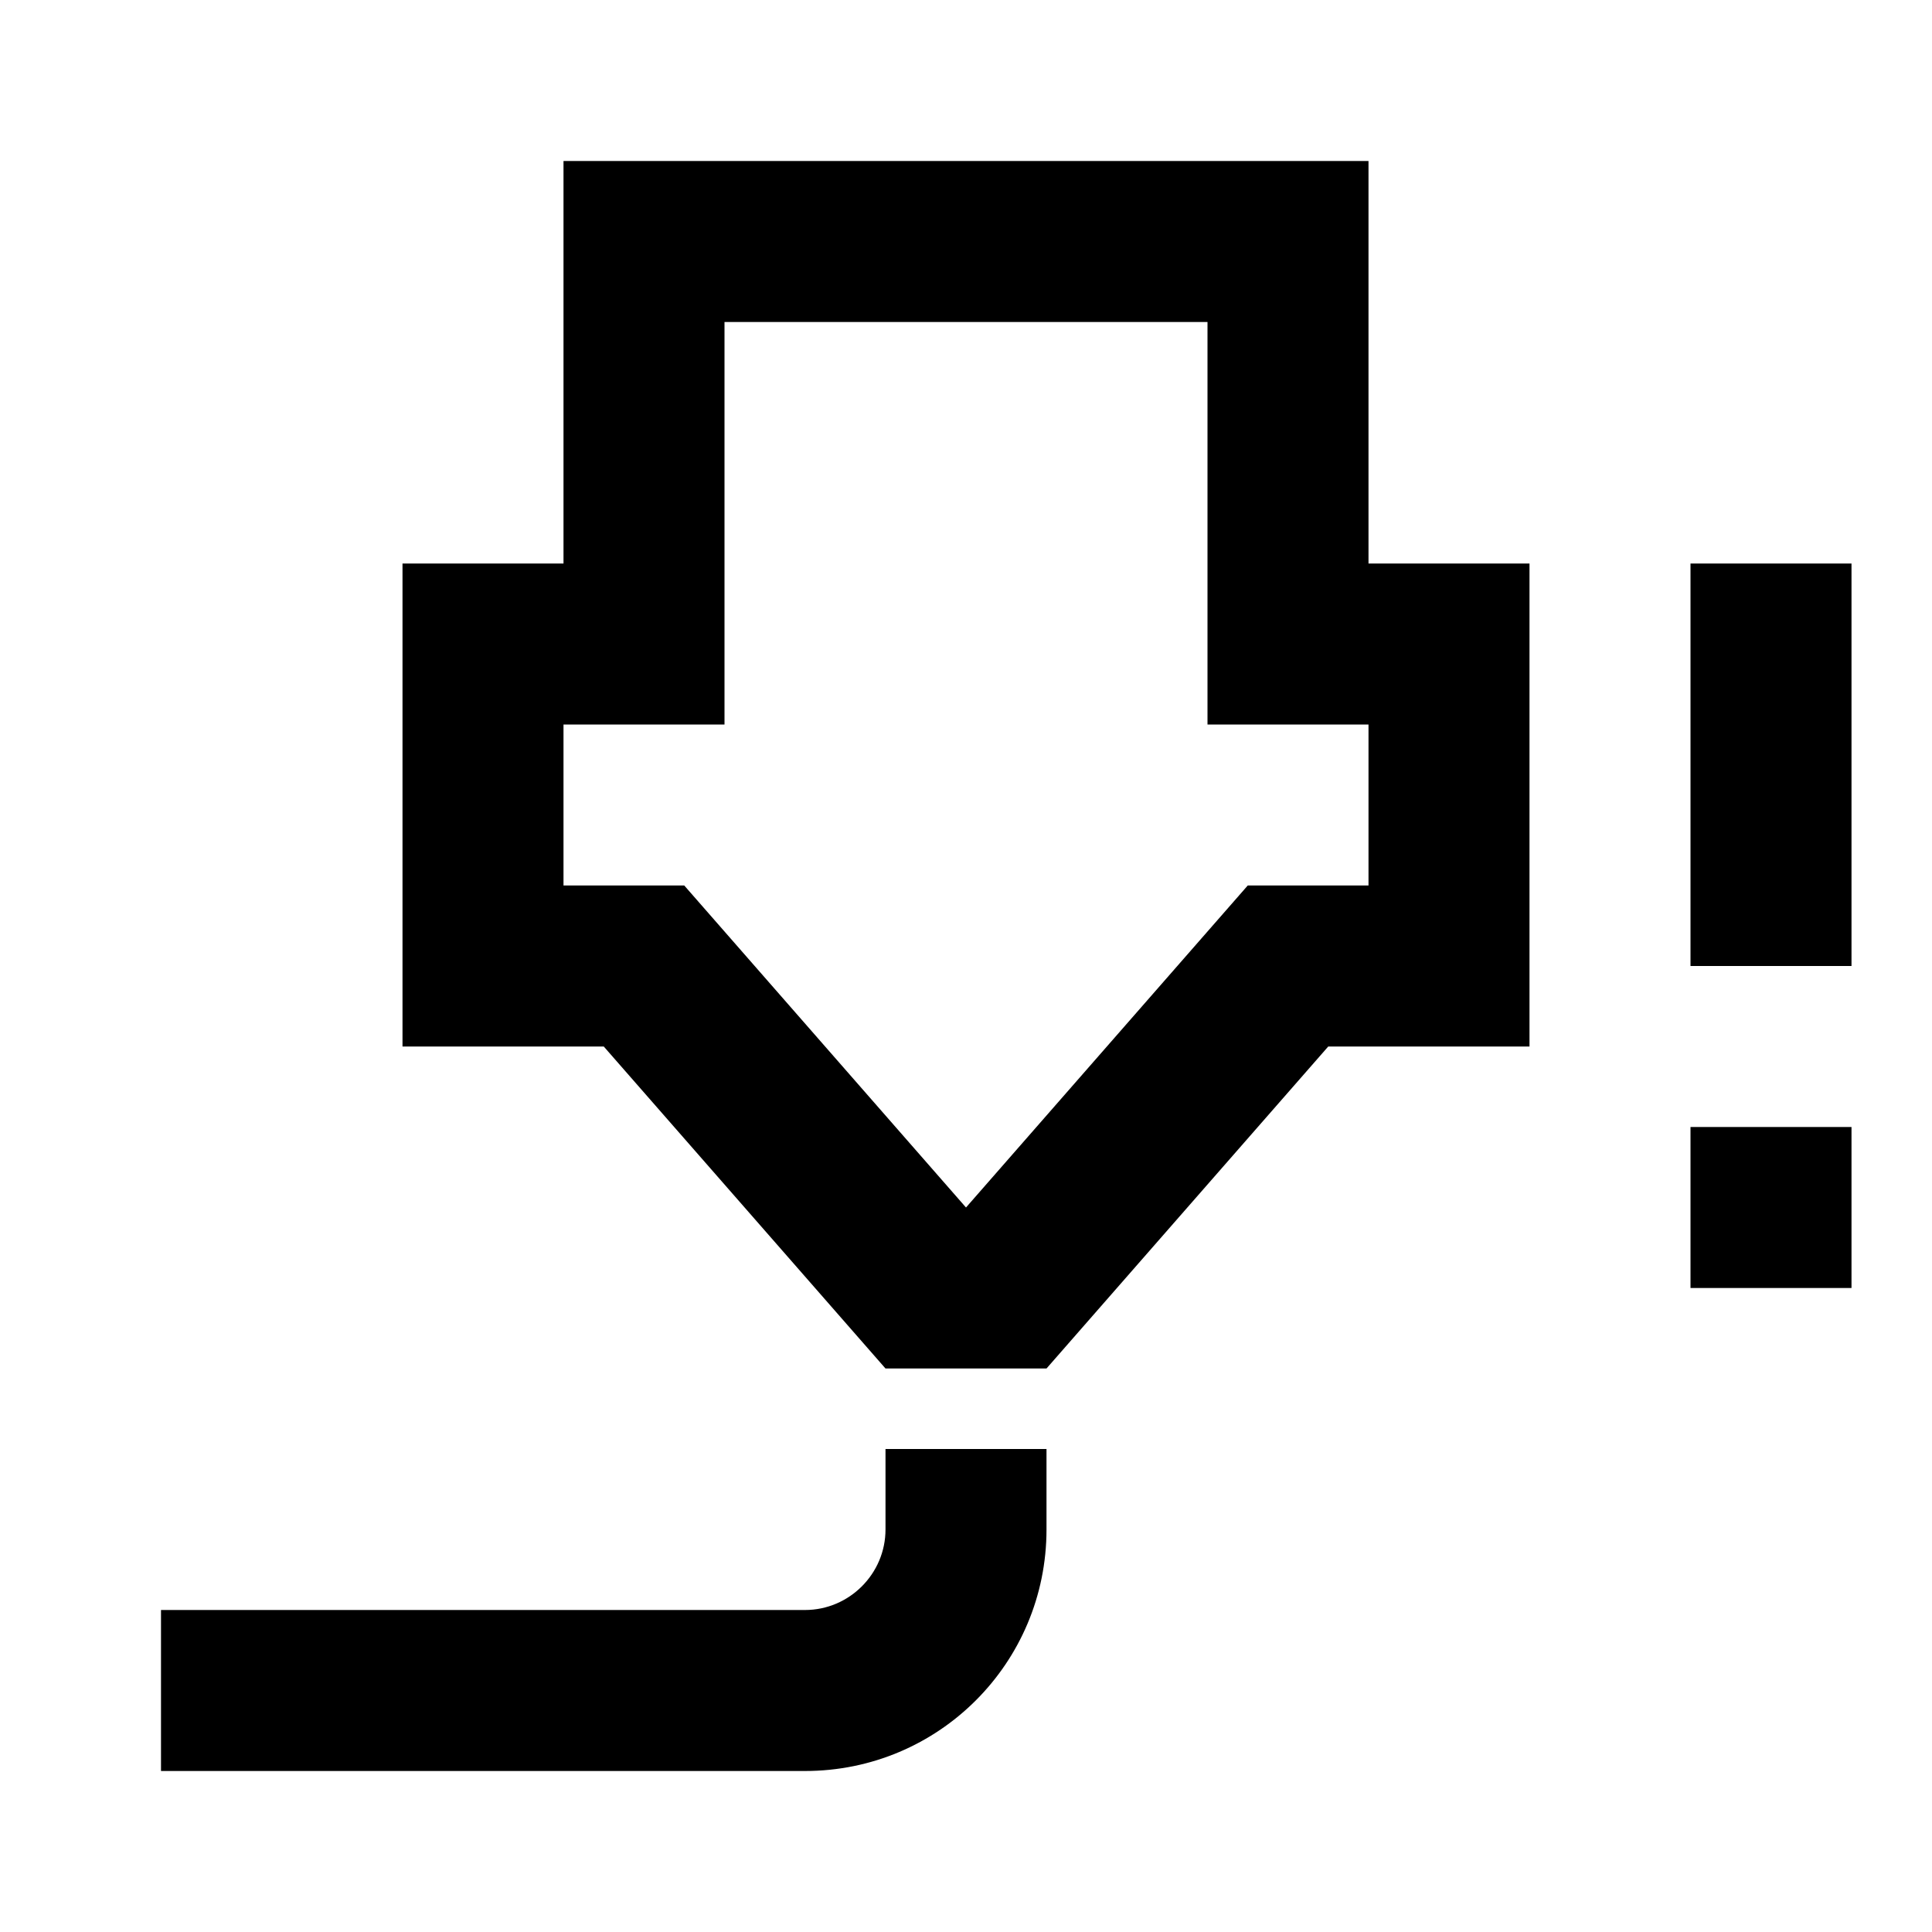
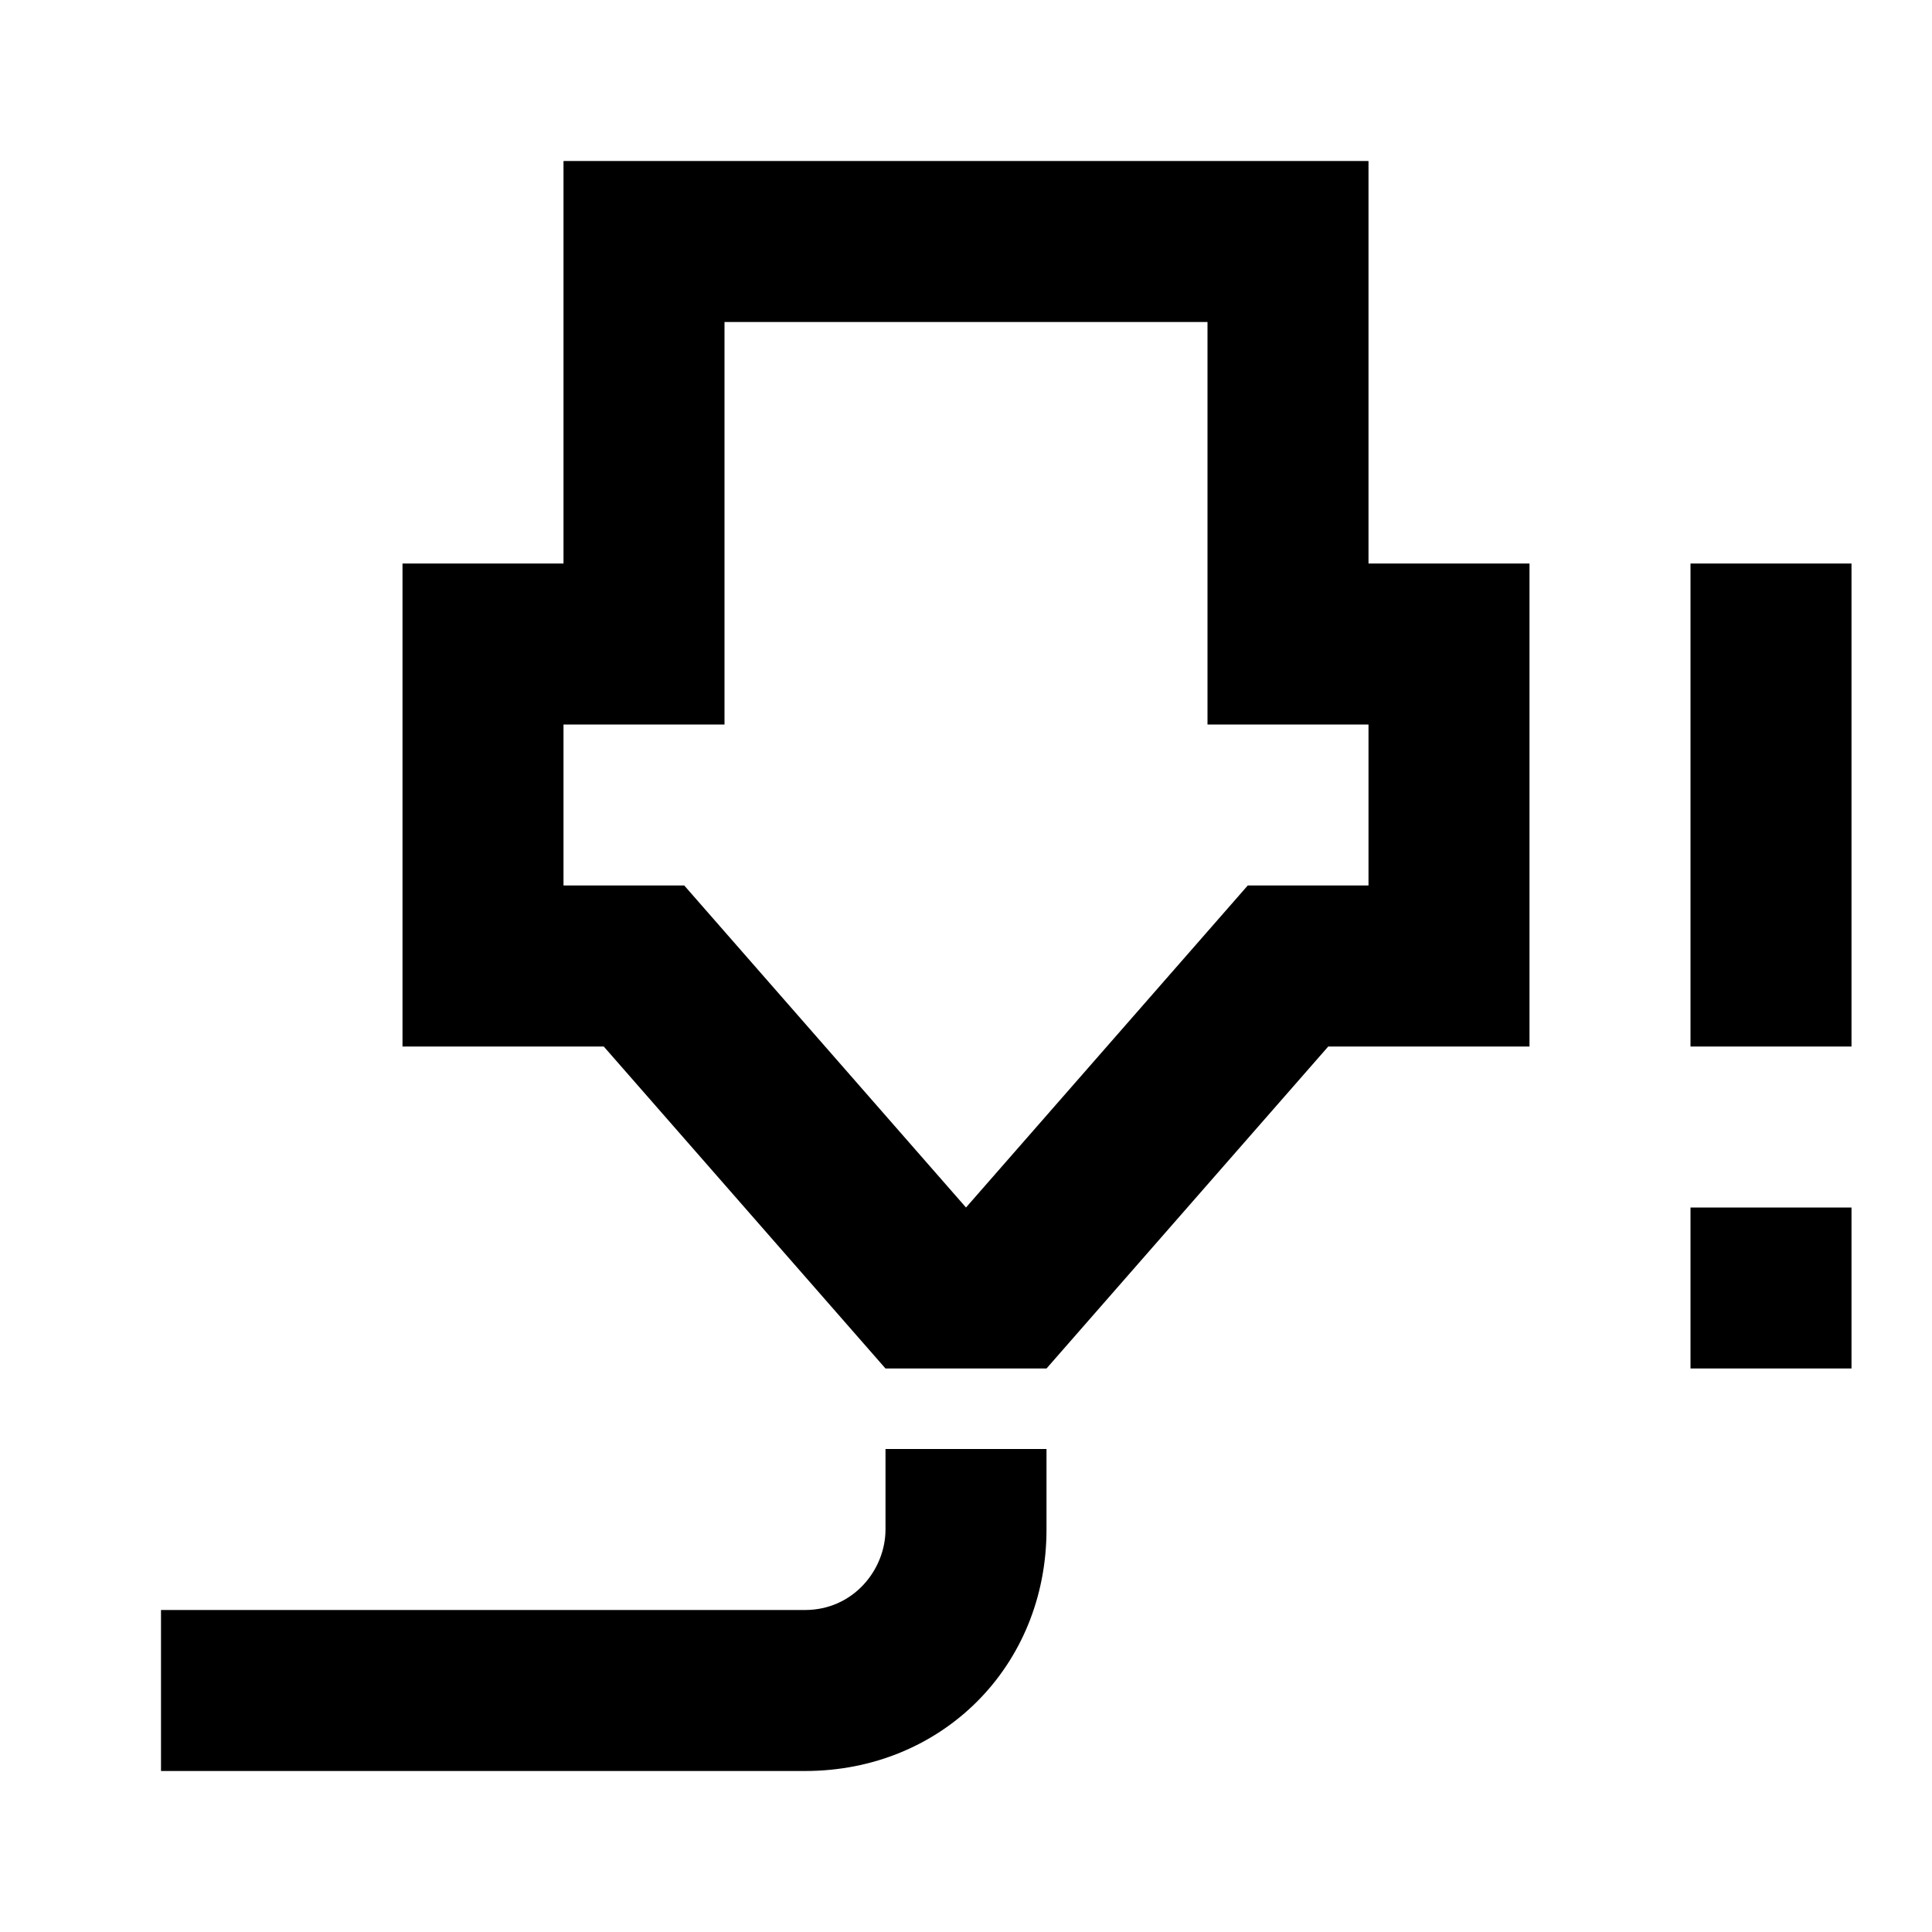
<svg xmlns="http://www.w3.org/2000/svg" version="1.1" id="mdi-printer-3d-nozzle-alert-outline" width="24" height="24" viewBox="0 0 24 24">
-   <path d="M7 2H17V7H19V13H16.5L13 17H11L7.5 13H5V7H7V2M10 22H2V20H10C10.55 20 11 19.55 11 19V18H13V19C13 20.66 11.66 22 10 22M7 9V11H8.5L12 15L15.5 11H17V9H15V4H9V9H7M21 12V7H23V12H21M21 16V14H23V16H21Z" />
+   <path d="M7 2H17V7H19V13H16.5L13 17H11L7.5 13H5V7H7V2M10 22H2V20H10C10.6 20 11 19.5 11 19V18H13V19C13 20.7 11.7 22 10 22M7 9V11H8.5L12 15L15.5 11H17V9H15V4H9V9H7M21 13V7H23V13H21M21 17V15H23V17H21Z" />
</svg>
